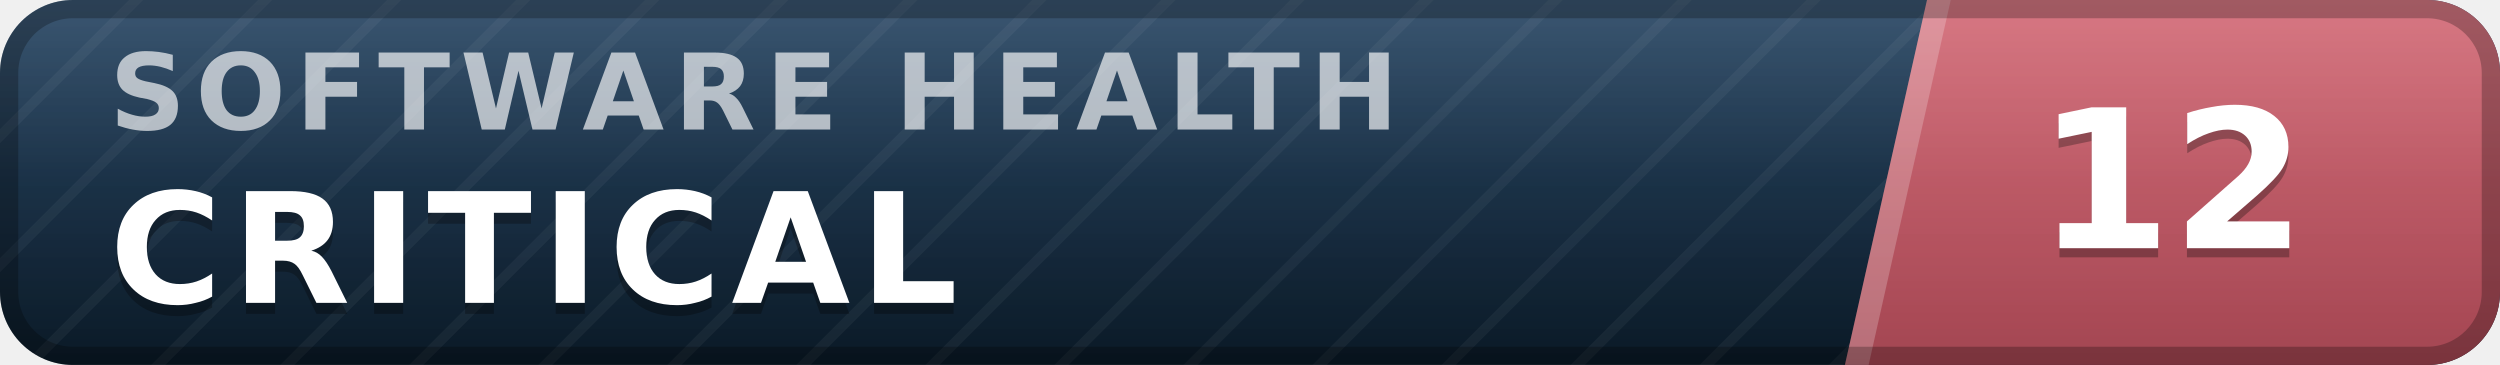
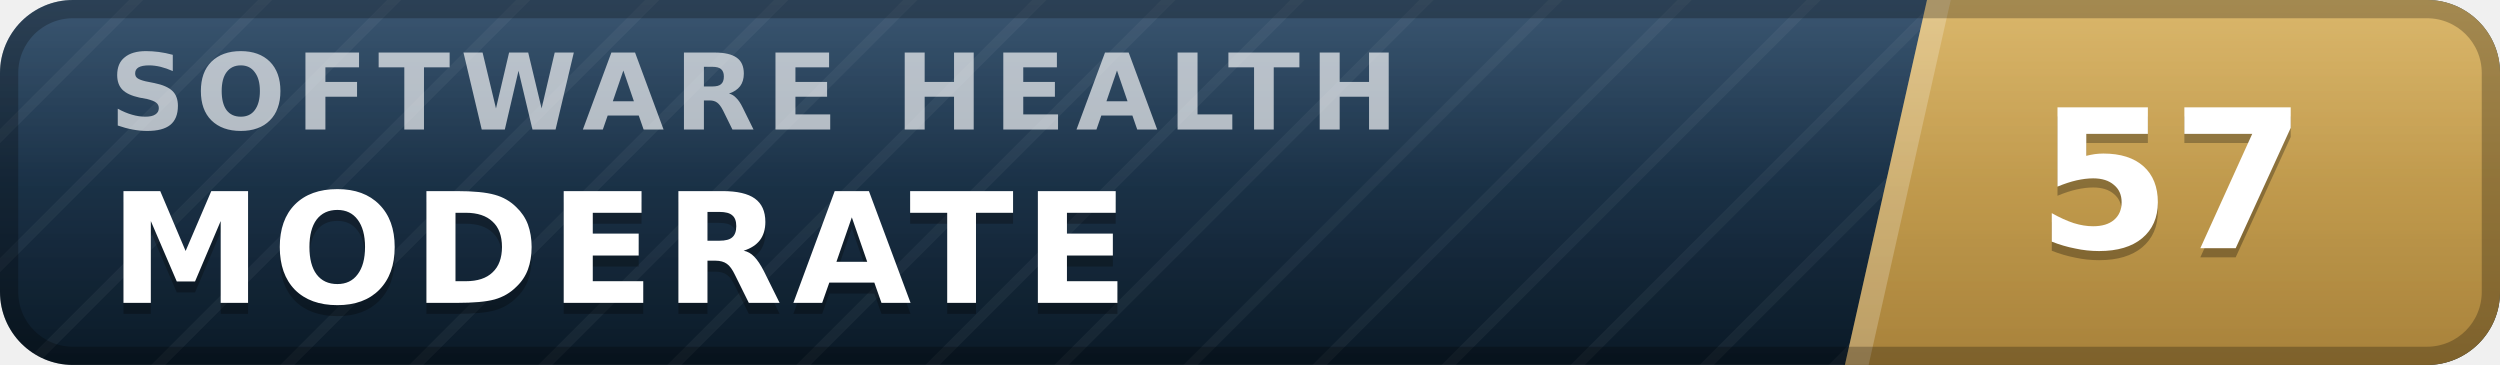
- <svg xmlns="http://www.w3.org/2000/svg" width="137" height="20" viewBox="0 0 137 20" role="img" aria-label="inspect.software software health index 12 of 100, critical" font-family="Verdana,DejaVu Sans,Geneva,sans-serif">
+ <svg xmlns="http://www.w3.org/2000/svg" width="137" height="20" viewBox="0 0 137 20" role="img" aria-label="inspect.software software health index 57 of 100, moderate" font-family="Verdana,DejaVu Sans,Geneva,sans-serif">
  <defs>
    <linearGradient id="plate" x1="0" y1="0" x2="0" y2="1">
      <stop offset="0" stop-color="#1d3d5c" />
      <stop offset="1" stop-color="#0a1926" />
    </linearGradient>
    <linearGradient id="endplate" x1="0" y1="0" x2="0" y2="1">
-       <stop offset="0" stop-color="#d16471" />
-       <stop offset="1" stop-color="#a34551" />
+       <stop offset="0" stop-color="#d5ac55" />
+       <stop offset="1" stop-color="#a8823a" />
    </linearGradient>
    <linearGradient id="gloss" x1="0" y1="0" x2="0" y2="1">
      <stop offset="0" stop-color="#fff" stop-opacity=".13" />
      <stop offset=".5" stop-color="#fff" stop-opacity=".03" />
      <stop offset="1" stop-color="#fff" stop-opacity="0" />
    </linearGradient>
    <pattern id="guilloche" width="5" height="5" patternUnits="userSpaceOnUse" patternTransform="rotate(45)">
      <line x1="0" y1="0" x2="0" y2="5" stroke="#fff" stroke-opacity=".045" stroke-width="1.1" />
    </pattern>
    <clipPath id="rounded">
      <rect width="137" height="20" rx="4" />
    </clipPath>
  </defs>
  <g clip-path="url(#rounded)">
    <rect width="137" height="20" fill="url(#plate)" />
    <rect width="137" height="20" fill="url(#guilloche)" />
    <polygon points="105.6,0 137,0 137,20 101.1,20" fill="url(#endplate)" />
    <polygon points="105.6,0 106.9,0 102.4,20 101.1,20" fill="#fff" fill-opacity=".22" />
    <text x="6.0" y="7.1" font-size="5.8" letter-spacing="0.55" fill="#fff" fill-opacity=".66" font-weight="bold" textLength="76.3" lengthAdjust="spacing">SOFTWARE HEALTH</text>
-     <text x="6.0" y="17.2" font-size="8.4" fill="#000" fill-opacity=".3" font-weight="bold" letter-spacing="0.55" textLength="50.4" lengthAdjust="spacing">CRITICAL</text>
-     <text x="6.0" y="16.6" font-size="8.4" fill="#fff" font-weight="bold" letter-spacing="0.55" textLength="50.4" lengthAdjust="spacing">CRITICAL</text>
-     <text x="119.0" y="14.1" font-size="10.6" fill="#000" fill-opacity=".3" font-weight="bold" text-anchor="middle">12</text>
-     <text x="119.0" y="13.6" font-size="10.6" fill="#fff" font-weight="bold" text-anchor="middle">12</text>
+     <text x="6.0" y="17.2" font-size="8.4" fill="#000" fill-opacity=".3" font-weight="bold" letter-spacing="0.55" textLength="59.5" lengthAdjust="spacing">MODERATE</text>
+     <text x="6.0" y="16.6" font-size="8.4" fill="#fff" font-weight="bold" letter-spacing="0.55" textLength="59.5" lengthAdjust="spacing">MODERATE</text>
+     <text x="119.0" y="14.1" font-size="10.6" fill="#000" fill-opacity=".3" font-weight="bold" text-anchor="middle">57</text>
+     <text x="119.0" y="13.6" font-size="10.6" fill="#fff" font-weight="bold" text-anchor="middle">57</text>
    <rect width="137" height="20" fill="url(#gloss)" />
  </g>
  <rect x=".5" y=".5" width="136" height="19" rx="3.5" fill="none" stroke="#000" stroke-opacity=".25" />
</svg>
